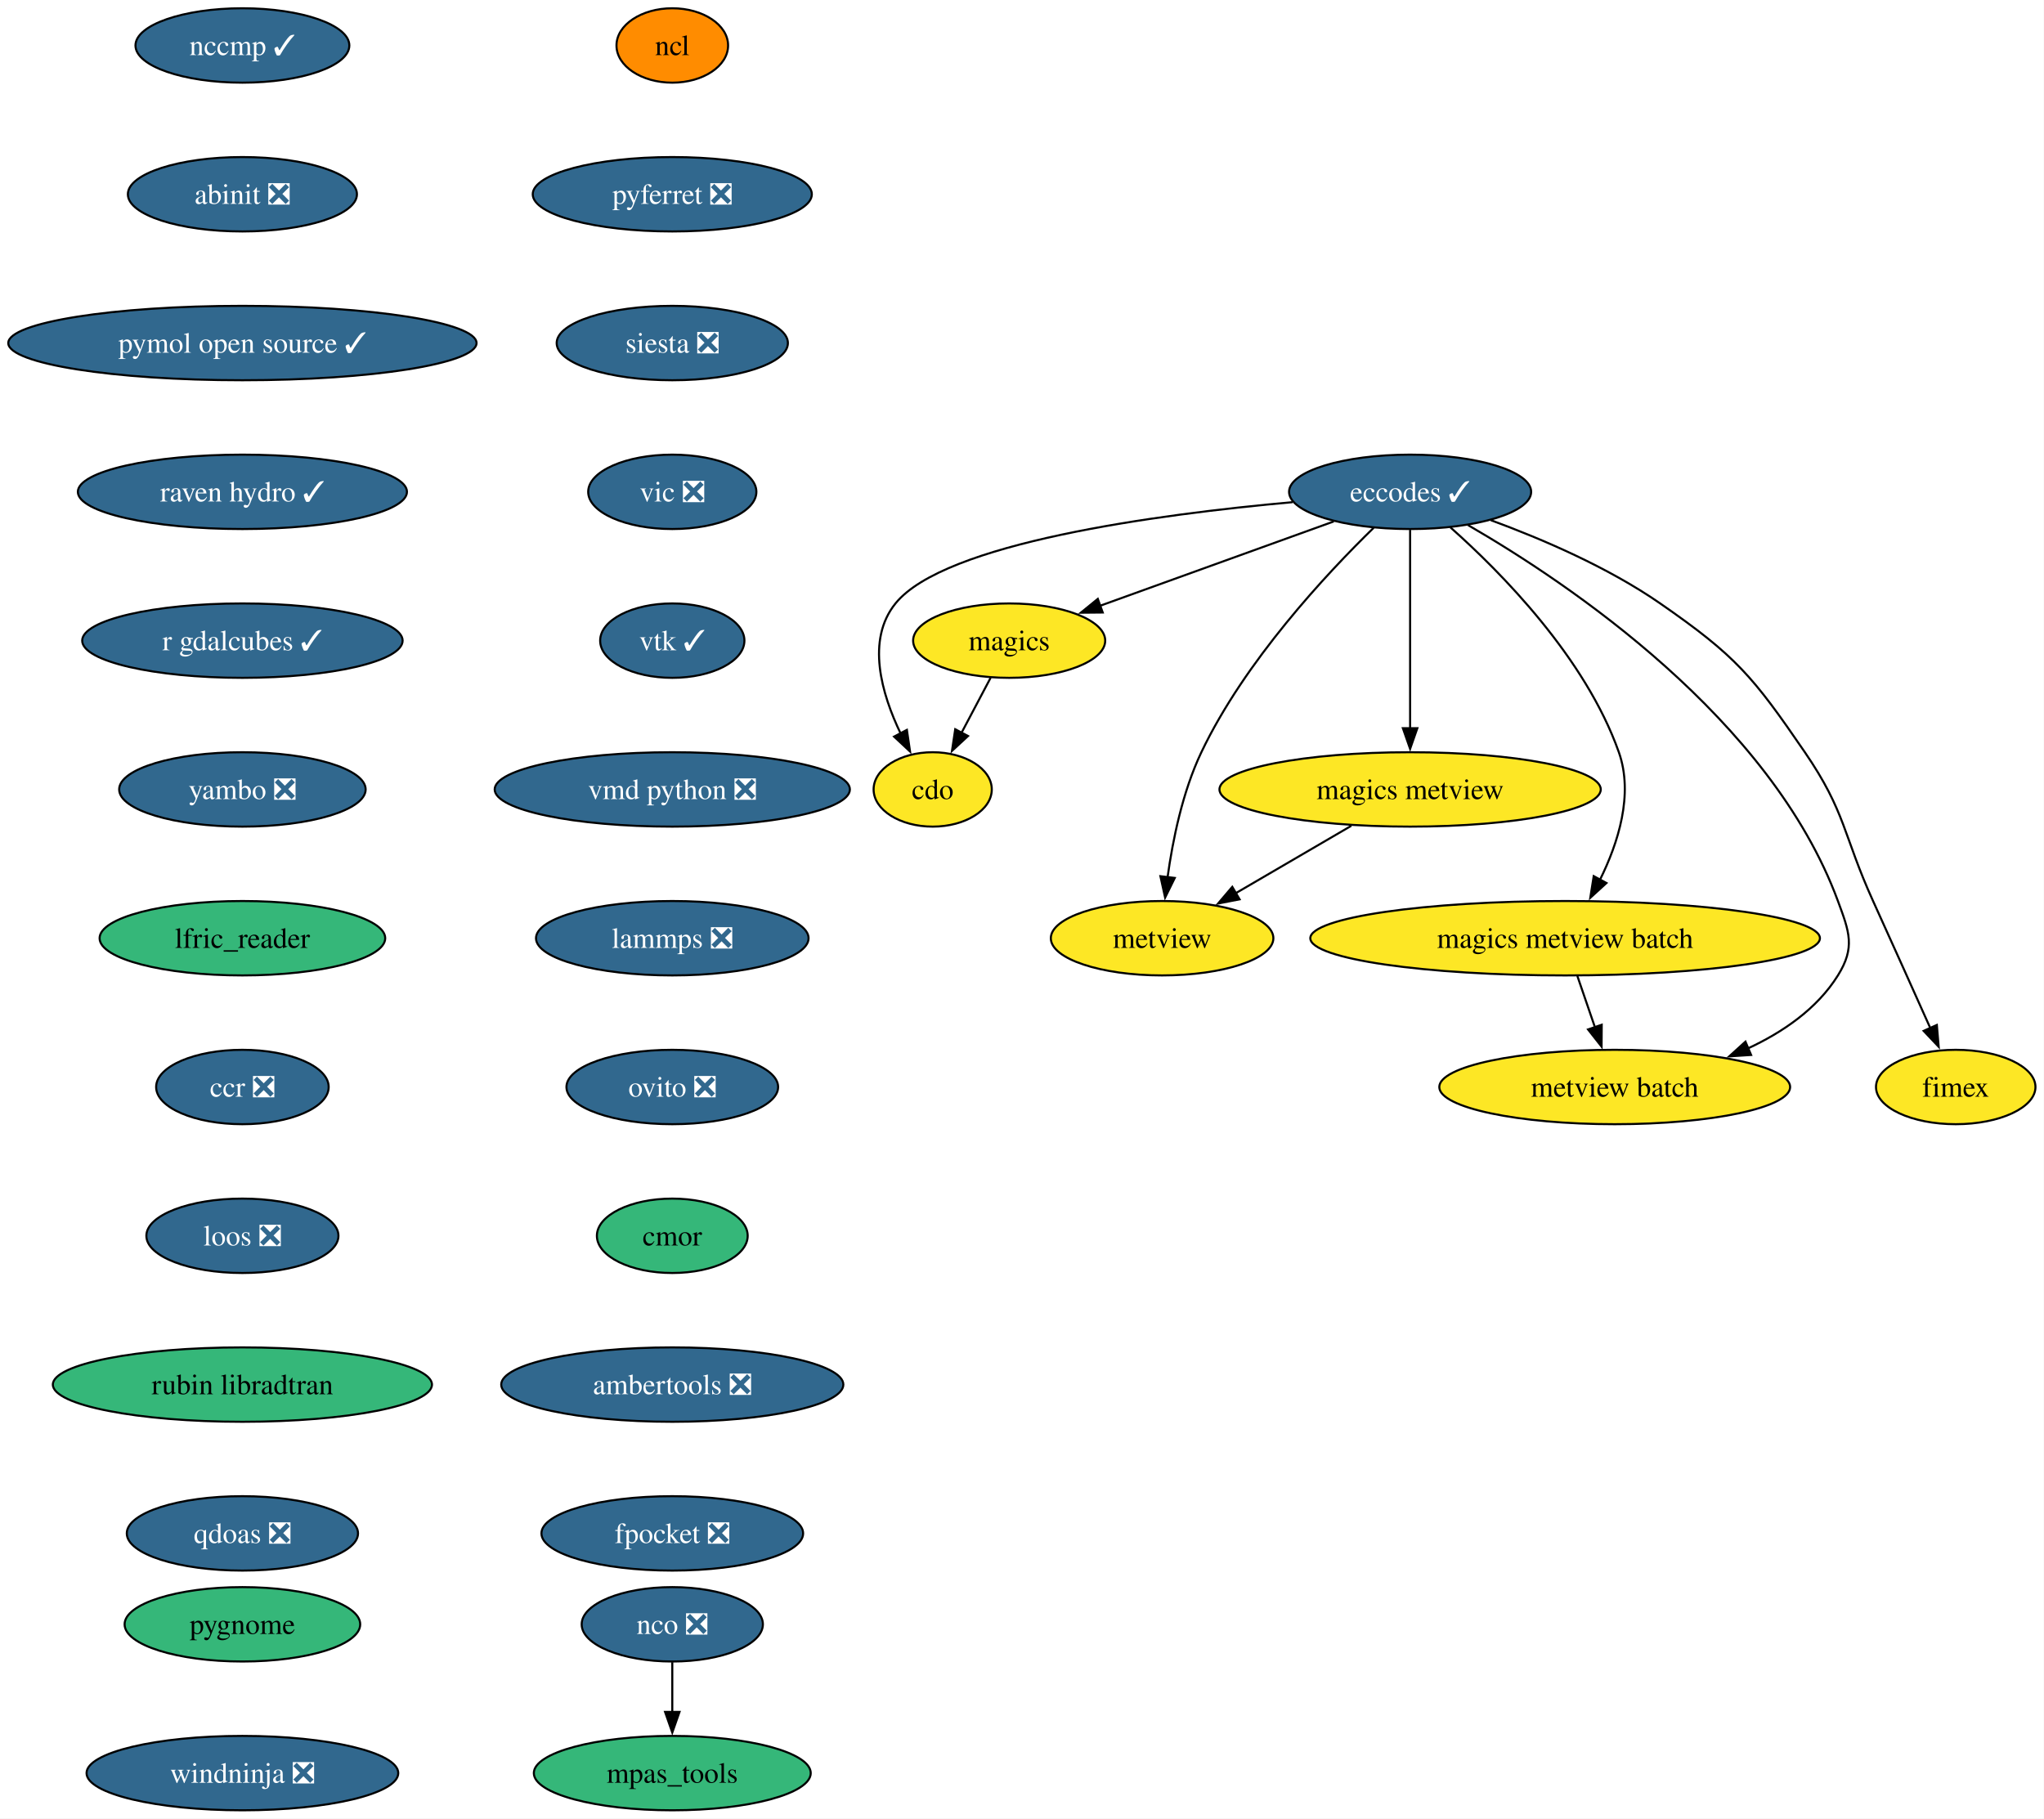
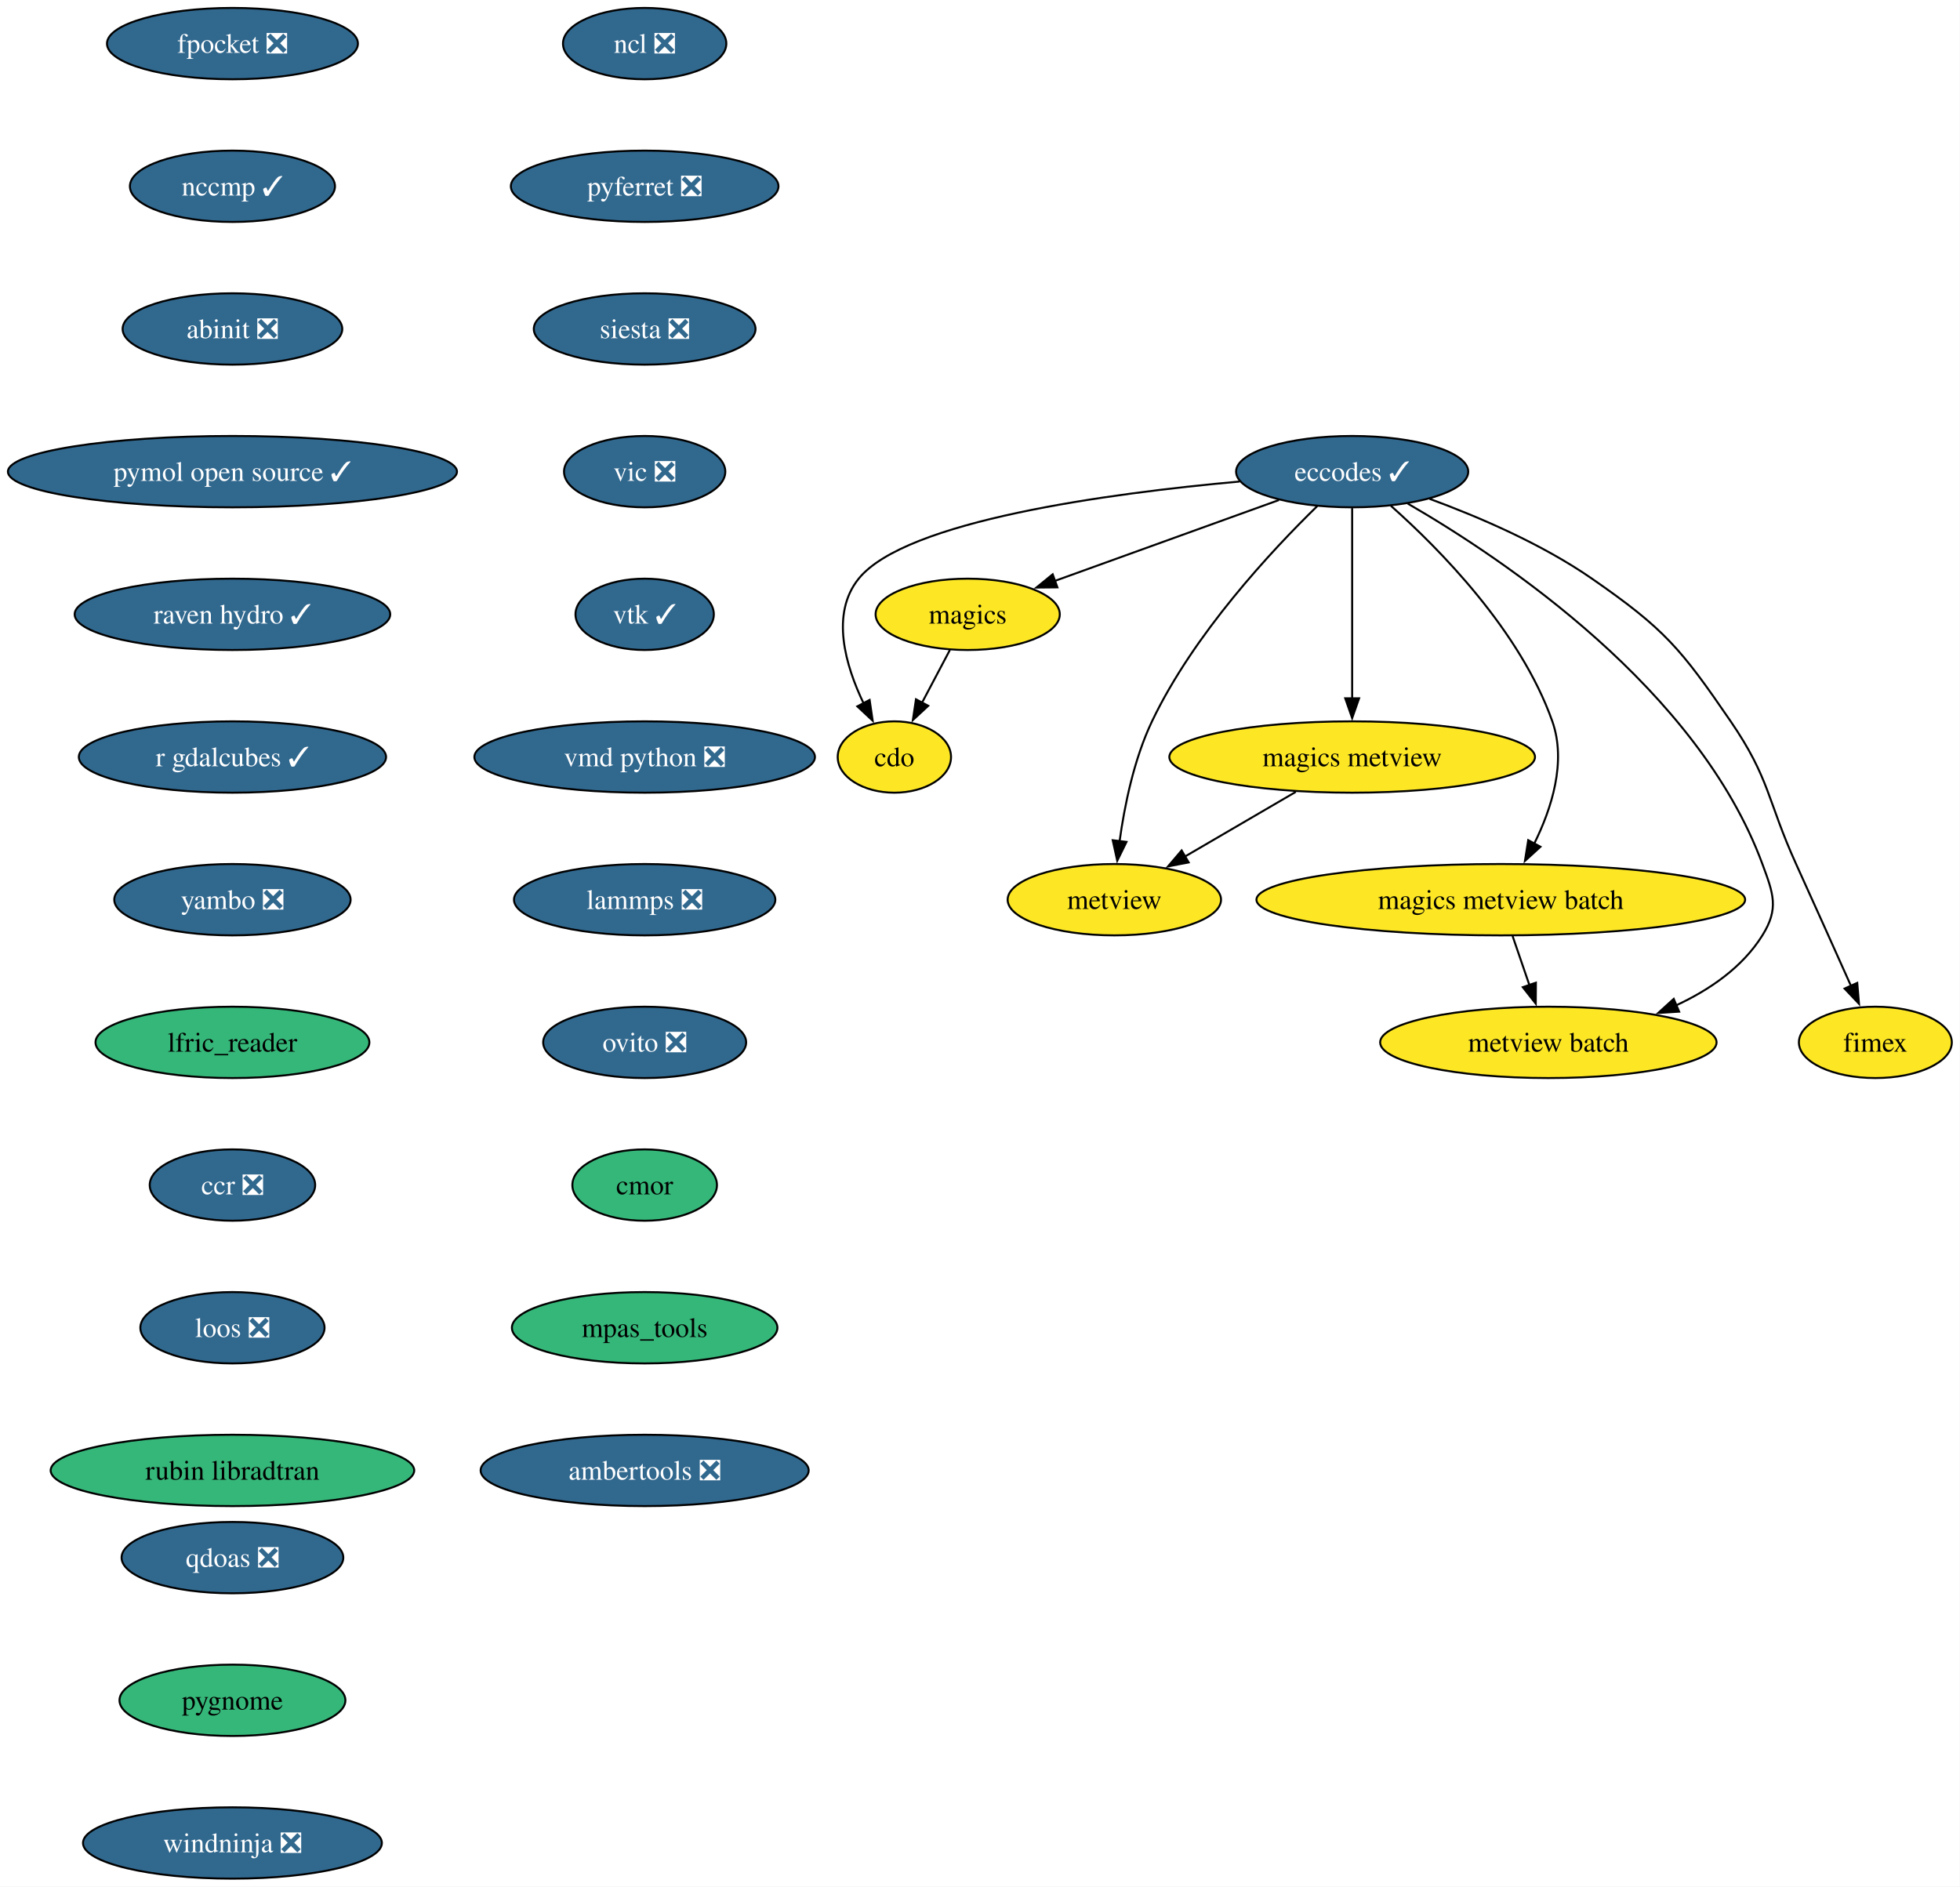
- <svg xmlns="http://www.w3.org/2000/svg" xmlns:xlink="http://www.w3.org/1999/xlink" width="989pt" height="880pt" viewBox="0.00 0.00 989.00 880.00">
-   <g id="graph0" class="graph" transform="scale(1 1) rotate(0) translate(4 876)">
-     <polygon fill="white" stroke="none" points="-4,4 -4,-876 984.87,-876 984.87,4 -4,4" />
+ <svg xmlns="http://www.w3.org/2000/svg" xmlns:xlink="http://www.w3.org/1999/xlink" width="989pt" height="952pt" viewBox="0.00 0.00 989.00 952.00">
+   <g id="graph0" class="graph" transform="scale(1 1) rotate(0) translate(4 948)">
+     <polygon fill="white" stroke="none" points="-4,4 -4,-948 984.87,-948 984.87,4 -4,4" />
    <g id="node1" class="node">
      <g id="a_node1">
        <a xlink:href="https://github.com/conda-forge/cdo-feedstock" xlink:title="cdo">
-           <ellipse fill="#fde725" stroke="black" cx="447.29" cy="-494" rx="28.59" ry="18" />
-           <text xml:space="preserve" text-anchor="middle" x="447.29" y="-489.32" font-family="Times,serif" font-size="14.00">cdo</text>
+           <ellipse fill="#fde725" stroke="black" cx="447.29" cy="-566" rx="28.59" ry="18" />
+           <text xml:space="preserve" text-anchor="middle" x="447.29" y="-561.33" font-family="Times,serif" font-size="14.00">cdo</text>
        </a>
      </g>
    </g>
    <g id="node2" class="node">
      <g id="a_node2">
        <a xlink:href="https://github.com/conda-forge/eccodes-feedstock/pull/195" xlink:title="eccodes ✓">
-           <ellipse fill="#31688e" stroke="black" cx="678.29" cy="-638" rx="58.57" ry="18" />
-           <text xml:space="preserve" text-anchor="middle" x="678.29" y="-633.33" font-family="Times,serif" font-size="14.00" fill="white">eccodes ✓</text>
+           <ellipse fill="#31688e" stroke="black" cx="678.29" cy="-710" rx="58.57" ry="18" />
+           <text xml:space="preserve" text-anchor="middle" x="678.29" y="-705.33" font-family="Times,serif" font-size="14.00" fill="white">eccodes ✓</text>
        </a>
      </g>
    </g>
    <g id="edge1" class="edge">
-       <path fill="none" stroke="black" d="M621.45,-633.01C555.58,-627.07 453,-613.28 429.29,-584 414.98,-566.32 422.52,-540.3 431.82,-520.96" />
-       <polygon fill="black" stroke="black" points="434.8,-522.81 436.34,-512.33 428.6,-519.56 434.8,-522.81" />
+       <path fill="none" stroke="black" d="M621.45,-705.01C555.58,-699.07 453,-685.28 429.29,-656 414.98,-638.32 422.52,-612.3 431.82,-592.96" />
+       <polygon fill="black" stroke="black" points="434.8,-594.81 436.34,-584.33 428.6,-591.56 434.8,-594.81" />
    </g>
    <g id="node3" class="node">
      <g id="a_node3">
        <a xlink:href="https://github.com/conda-forge/magics-feedstock" xlink:title="magics">
-           <ellipse fill="#fde725" stroke="black" cx="484.29" cy="-566" rx="46.47" ry="18" />
-           <text xml:space="preserve" text-anchor="middle" x="484.29" y="-561.33" font-family="Times,serif" font-size="14.00">magics</text>
+           <ellipse fill="#fde725" stroke="black" cx="484.29" cy="-638" rx="46.47" ry="18" />
+           <text xml:space="preserve" text-anchor="middle" x="484.29" y="-633.33" font-family="Times,serif" font-size="14.00">magics</text>
        </a>
      </g>
    </g>
    <g id="edge2" class="edge">
-       <path fill="none" stroke="black" d="M641.34,-623.67C609.1,-612.04 562.27,-595.14 528.14,-582.82" />
-       <polygon fill="black" stroke="black" points="529.56,-579.61 518.96,-579.51 527.18,-586.2 529.56,-579.61" />
+       <path fill="none" stroke="black" d="M641.34,-695.67C609.1,-684.04 562.27,-667.14 528.14,-654.82" />
+       <polygon fill="black" stroke="black" points="529.56,-651.61 518.96,-651.51 527.18,-658.2 529.56,-651.61" />
    </g>
    <g id="node4" class="node">
      <g id="a_node4">
        <a xlink:href="https://github.com/conda-forge/metview-feedstock" xlink:title="metview">
-           <ellipse fill="#fde725" stroke="black" cx="558.29" cy="-422" rx="53.84" ry="18" />
-           <text xml:space="preserve" text-anchor="middle" x="558.29" y="-417.32" font-family="Times,serif" font-size="14.00">metview</text>
+           <ellipse fill="#fde725" stroke="black" cx="558.29" cy="-494" rx="53.84" ry="18" />
+           <text xml:space="preserve" text-anchor="middle" x="558.29" y="-489.32" font-family="Times,serif" font-size="14.00">metview</text>
        </a>
      </g>
    </g>
    <g id="edge3" class="edge">
-       <path fill="none" stroke="black" d="M660.67,-620.61C637.79,-598.3 598.3,-556.07 577.29,-512 568.18,-492.91 563.41,-469.44 560.92,-451.4" />
-       <polygon fill="black" stroke="black" points="564.42,-451.17 559.75,-441.66 557.47,-452.01 564.42,-451.17" />
+       <path fill="none" stroke="black" d="M660.67,-692.61C637.79,-670.3 598.3,-628.07 577.29,-584 568.18,-564.91 563.41,-541.44 560.92,-523.4" />
+       <polygon fill="black" stroke="black" points="564.42,-523.17 559.75,-513.66 557.47,-524.01 564.42,-523.17" />
    </g>
    <g id="node5" class="node">
      <g id="a_node5">
        <a xlink:href="https://github.com/conda-forge/magics-metview-feedstock" xlink:title="magics metview">
-           <ellipse fill="#fde725" stroke="black" cx="678.29" cy="-494" rx="92.25" ry="18" />
-           <text xml:space="preserve" text-anchor="middle" x="678.29" y="-489.32" font-family="Times,serif" font-size="14.00">magics metview</text>
+           <ellipse fill="#fde725" stroke="black" cx="678.29" cy="-566" rx="92.25" ry="18" />
+           <text xml:space="preserve" text-anchor="middle" x="678.29" y="-561.33" font-family="Times,serif" font-size="14.00">magics metview</text>
        </a>
      </g>
    </g>
    <g id="edge4" class="edge">
-       <path fill="none" stroke="black" d="M678.29,-619.59C678.29,-595.61 678.29,-552.14 678.29,-523.42" />
-       <polygon fill="black" stroke="black" points="681.79,-523.62 678.29,-513.62 674.79,-523.62 681.79,-523.62" />
+       <path fill="none" stroke="black" d="M678.29,-691.59C678.29,-667.61 678.29,-624.14 678.29,-595.42" />
+       <polygon fill="black" stroke="black" points="681.79,-595.62 678.29,-585.62 674.79,-595.62 681.79,-595.62" />
    </g>
    <g id="node6" class="node">
      <g id="a_node6">
        <a xlink:href="https://github.com/conda-forge/magics-metview-batch-feedstock" xlink:title="magics metview batch">
-           <ellipse fill="#fde725" stroke="black" cx="753.29" cy="-422" rx="123.29" ry="18" />
-           <text xml:space="preserve" text-anchor="middle" x="753.29" y="-417.32" font-family="Times,serif" font-size="14.00">magics metview batch</text>
+           <ellipse fill="#fde725" stroke="black" cx="753.29" cy="-494" rx="123.29" ry="18" />
+           <text xml:space="preserve" text-anchor="middle" x="753.29" y="-489.32" font-family="Times,serif" font-size="14.00">magics metview batch</text>
        </a>
      </g>
    </g>
    <g id="edge5" class="edge">
-       <path fill="none" stroke="black" d="M697.76,-620.83C722.26,-599.07 763.11,-557.77 779.29,-512 786.52,-491.54 778.93,-467.96 770.12,-450.2" />
-       <polygon fill="black" stroke="black" points="773.29,-448.71 765.47,-441.57 767.13,-452.04 773.29,-448.71" />
+       <path fill="none" stroke="black" d="M697.76,-692.83C722.26,-671.07 763.11,-629.77 779.29,-584 786.52,-563.54 778.93,-539.96 770.12,-522.2" />
+       <polygon fill="black" stroke="black" points="773.29,-520.71 765.47,-513.57 767.13,-524.04 773.29,-520.71" />
    </g>
    <g id="node7" class="node">
      <g id="a_node7">
        <a xlink:href="https://github.com/conda-forge/metview-batch-feedstock" xlink:title="metview batch">
-           <ellipse fill="#fde725" stroke="black" cx="777.29" cy="-350" rx="84.88" ry="18" />
-           <text xml:space="preserve" text-anchor="middle" x="777.29" y="-345.32" font-family="Times,serif" font-size="14.00">metview batch</text>
+           <ellipse fill="#fde725" stroke="black" cx="777.29" cy="-422" rx="84.88" ry="18" />
+           <text xml:space="preserve" text-anchor="middle" x="777.29" y="-417.32" font-family="Times,serif" font-size="14.00">metview batch</text>
        </a>
      </g>
    </g>
    <g id="edge6" class="edge">
-       <path fill="none" stroke="black" d="M706.35,-621.88C754.96,-593.77 852.75,-528.2 885.29,-440 890.83,-424.99 893.75,-417.58 885.29,-404 875.22,-387.85 858.64,-376.48 841.46,-368.54" />
-       <polygon fill="black" stroke="black" points="843.28,-365.51 832.71,-364.83 840.55,-371.95 843.28,-365.51" />
+       <path fill="none" stroke="black" d="M706.35,-693.88C754.96,-665.77 852.75,-600.2 885.29,-512 890.83,-496.99 893.75,-489.58 885.29,-476 875.22,-459.85 858.64,-448.48 841.46,-440.54" />
+       <polygon fill="black" stroke="black" points="843.28,-437.51 832.71,-436.83 840.55,-443.95 843.28,-437.51" />
    </g>
    <g id="node8" class="node">
      <g id="a_node8">
        <a xlink:href="https://github.com/conda-forge/fimex-feedstock" xlink:title="fimex">
-           <ellipse fill="#fde725" stroke="black" cx="942.29" cy="-350" rx="38.58" ry="18" />
-           <text xml:space="preserve" text-anchor="middle" x="942.29" y="-345.32" font-family="Times,serif" font-size="14.00">fimex</text>
+           <ellipse fill="#fde725" stroke="black" cx="942.29" cy="-422" rx="38.58" ry="18" />
+           <text xml:space="preserve" text-anchor="middle" x="942.29" y="-417.32" font-family="Times,serif" font-size="14.00">fimex</text>
        </a>
      </g>
    </g>
    <g id="edge7" class="edge">
-       <path fill="none" stroke="black" d="M717.33,-624.29C742.06,-615.21 774.03,-601.51 799.29,-584 835.97,-558.57 844.07,-548.82 869.29,-512 889.18,-482.96 887.74,-472.05 902.29,-440 911.64,-419.4 922.12,-396.08 930,-378.48" />
-       <polygon fill="black" stroke="black" points="933.15,-380.02 934.04,-369.46 926.76,-377.16 933.15,-380.02" />
+       <path fill="none" stroke="black" d="M717.33,-696.29C742.06,-687.21 774.03,-673.51 799.29,-656 835.97,-630.57 844.07,-620.82 869.29,-584 889.18,-554.96 887.74,-544.05 902.29,-512 911.64,-491.4 922.12,-468.08 930,-450.48" />
+       <polygon fill="black" stroke="black" points="933.15,-452.02 934.04,-441.46 926.76,-449.16 933.15,-452.02" />
    </g>
    <g id="edge8" class="edge">
-       <path fill="none" stroke="black" d="M475.33,-548.05C471.09,-540.03 465.92,-530.26 461.19,-521.3" />
-       <polygon fill="black" stroke="black" points="464.38,-519.85 456.62,-512.65 458.19,-523.12 464.38,-519.85" />
+       <path fill="none" stroke="black" d="M475.33,-620.05C471.09,-612.03 465.92,-602.26 461.19,-593.3" />
+       <polygon fill="black" stroke="black" points="464.38,-591.85 456.62,-584.65 458.19,-595.12 464.38,-591.85" />
    </g>
    <g id="edge9" class="edge">
-       <path fill="none" stroke="black" d="M649.85,-476.41C633.09,-466.63 611.73,-454.17 593.86,-443.75" />
-       <polygon fill="black" stroke="black" points="595.78,-440.82 585.38,-438.8 592.25,-446.86 595.78,-440.82" />
+       <path fill="none" stroke="black" d="M649.85,-548.41C633.09,-538.63 611.73,-526.17 593.86,-515.75" />
+       <polygon fill="black" stroke="black" points="595.78,-512.82 585.38,-510.8 592.25,-518.86 595.78,-512.82" />
    </g>
    <g id="edge10" class="edge">
-       <path fill="none" stroke="black" d="M759.22,-403.7C761.78,-396.24 764.84,-387.32 767.7,-378.97" />
-       <polygon fill="black" stroke="black" points="771,-380.13 770.93,-369.54 764.38,-377.86 771,-380.13" />
+       <path fill="none" stroke="black" d="M759.22,-475.7C761.78,-468.24 764.84,-459.32 767.7,-450.97" />
+       <polygon fill="black" stroke="black" points="771,-452.13 770.93,-441.54 764.38,-449.86 771,-452.13" />
    </g>
    <g id="node9" class="node">
      <g id="a_node9">
-         <a xlink:href="https://github.com/conda-forge/ncl-feedstock" xlink:title="ncl">
-           <ellipse fill="#ff8c00" stroke="black" cx="321.29" cy="-854" rx="27" ry="18" />
-           <text xml:space="preserve" text-anchor="middle" x="321.29" y="-849.33" font-family="Times,serif" font-size="14.00">ncl</text>
+         <a xlink:href="https://github.com/conda-forge/ncl-feedstock/pull/169" xlink:title="ncl ❎">
+           <ellipse fill="#31688e" stroke="black" cx="321.29" cy="-926" rx="41.21" ry="18" />
+           <text xml:space="preserve" text-anchor="middle" x="321.29" y="-921.33" font-family="Times,serif" font-size="14.00" fill="white">ncl ❎</text>
        </a>
      </g>
    </g>
    <g id="node10" class="node">
      <g id="a_node10">
        <a xlink:href="https://github.com/conda-forge/pyferret-feedstock/pull/117" xlink:title="pyferret ❎">
-           <ellipse fill="#31688e" stroke="black" cx="321.29" cy="-782" rx="67.52" ry="18" />
-           <text xml:space="preserve" text-anchor="middle" x="321.29" y="-777.33" font-family="Times,serif" font-size="14.00" fill="white">pyferret ❎</text>
+           <ellipse fill="#31688e" stroke="black" cx="321.29" cy="-854" rx="67.52" ry="18" />
+           <text xml:space="preserve" text-anchor="middle" x="321.29" y="-849.33" font-family="Times,serif" font-size="14.00" fill="white">pyferret ❎</text>
+         </a>
+       </g>
+     </g>
+     <g id="node11" class="node">
+       <g id="a_node11">
+         <a xlink:href="https://github.com/conda-forge/siesta-feedstock/pull/79" xlink:title="siesta ❎">
+           <ellipse fill="#31688e" stroke="black" cx="321.29" cy="-782" rx="55.94" ry="18" />
+           <text xml:space="preserve" text-anchor="middle" x="321.29" y="-777.33" font-family="Times,serif" font-size="14.00" fill="white">siesta ❎</text>
+         </a>
+       </g>
+     </g>
+     <g id="node12" class="node">
+       <g id="a_node12">
+         <a xlink:href="https://github.com/conda-forge/vic-feedstock/pull/26" xlink:title="vic ❎">
+           <ellipse fill="#31688e" stroke="black" cx="321.29" cy="-710" rx="40.69" ry="18" />
+           <text xml:space="preserve" text-anchor="middle" x="321.29" y="-705.33" font-family="Times,serif" font-size="14.00" fill="white">vic ❎</text>
        </a>
      </g>
    </g>
    <g id="node13" class="node">
      <g id="a_node13">
-         <a xlink:href="https://github.com/conda-forge/siesta-feedstock/pull/79" xlink:title="siesta ❎">
-           <ellipse fill="#31688e" stroke="black" cx="321.29" cy="-710" rx="55.94" ry="18" />
-           <text xml:space="preserve" text-anchor="middle" x="321.29" y="-705.33" font-family="Times,serif" font-size="14.00" fill="white">siesta ❎</text>
-         </a>
-       </g>
-     </g>
-     <g id="node11" class="node">
-       <g id="a_node11">
-         <a xlink:href="https://github.com/conda-forge/nco-feedstock/pull/214" xlink:title="nco ❎">
-           <ellipse fill="#31688e" stroke="black" cx="321.29" cy="-90" rx="43.84" ry="18" />
-           <text xml:space="preserve" text-anchor="middle" x="321.29" y="-85.33" font-family="Times,serif" font-size="14.00" fill="white">nco ❎</text>
-         </a>
-       </g>
-     </g>
-     <g id="node12" class="node">
-       <g id="a_node12">
-         <a xlink:href="https://github.com/conda-forge/mpas_tools-feedstock" xlink:title="mpas_tools">
-           <ellipse fill="#35b779" stroke="black" cx="321.29" cy="-18" rx="66.99" ry="18" />
-           <text xml:space="preserve" text-anchor="middle" x="321.29" y="-13.32" font-family="Times,serif" font-size="14.00">mpas_tools</text>
-         </a>
-       </g>
-     </g>
-     <g id="edge12" class="edge">
-       <path fill="none" stroke="black" d="M321.29,-71.7C321.29,-64.41 321.29,-55.73 321.29,-47.54" />
-       <polygon fill="black" stroke="black" points="324.79,-47.62 321.29,-37.62 317.79,-47.62 324.79,-47.62" />
+         <a xlink:href="https://github.com/conda-forge/vtk-feedstock/pull/427" xlink:title="vtk ✓">
+           <ellipse fill="#31688e" stroke="black" cx="321.29" cy="-638" rx="34.9" ry="18" />
+           <text xml:space="preserve" text-anchor="middle" x="321.29" y="-633.33" font-family="Times,serif" font-size="14.00" fill="white">vtk ✓</text>
+         </a>
+       </g>
    </g>
    <g id="node14" class="node">
      <g id="a_node14">
-         <a xlink:href="https://github.com/conda-forge/vic-feedstock/pull/26" xlink:title="vic ❎">
-           <ellipse fill="#31688e" stroke="black" cx="321.29" cy="-638" rx="40.69" ry="18" />
-           <text xml:space="preserve" text-anchor="middle" x="321.29" y="-633.33" font-family="Times,serif" font-size="14.00" fill="white">vic ❎</text>
+         <a xlink:href="https://github.com/conda-forge/vmd-python-feedstock/pull/48" xlink:title="vmd python ❎">
+           <ellipse fill="#31688e" stroke="black" cx="321.29" cy="-566" rx="85.93" ry="18" />
+           <text xml:space="preserve" text-anchor="middle" x="321.29" y="-561.33" font-family="Times,serif" font-size="14.00" fill="white">vmd python ❎</text>
        </a>
      </g>
    </g>
    <g id="node15" class="node">
      <g id="a_node15">
-         <a xlink:href="https://github.com/conda-forge/vtk-feedstock/pull/427" xlink:title="vtk ✓">
-           <ellipse fill="#31688e" stroke="black" cx="321.29" cy="-566" rx="34.9" ry="18" />
-           <text xml:space="preserve" text-anchor="middle" x="321.29" y="-561.33" font-family="Times,serif" font-size="14.00" fill="white">vtk ✓</text>
+         <a xlink:href="https://github.com/conda-forge/lammps-feedstock/pull/238" xlink:title="lammps ❎">
+           <ellipse fill="#31688e" stroke="black" cx="321.29" cy="-494" rx="65.94" ry="18" />
+           <text xml:space="preserve" text-anchor="middle" x="321.29" y="-489.32" font-family="Times,serif" font-size="14.00" fill="white">lammps ❎</text>
        </a>
      </g>
    </g>
    <g id="node16" class="node">
      <g id="a_node16">
-         <a xlink:href="https://github.com/conda-forge/vmd-python-feedstock/pull/48" xlink:title="vmd python ❎">
-           <ellipse fill="#31688e" stroke="black" cx="321.29" cy="-494" rx="85.93" ry="18" />
-           <text xml:space="preserve" text-anchor="middle" x="321.29" y="-489.32" font-family="Times,serif" font-size="14.00" fill="white">vmd python ❎</text>
+         <a xlink:href="https://github.com/conda-forge/ovito-feedstock/pull/126" xlink:title="ovito ❎">
+           <ellipse fill="#31688e" stroke="black" cx="321.29" cy="-422" rx="51.21" ry="18" />
+           <text xml:space="preserve" text-anchor="middle" x="321.29" y="-417.32" font-family="Times,serif" font-size="14.00" fill="white">ovito ❎</text>
        </a>
      </g>
    </g>
    <g id="node17" class="node">
      <g id="a_node17">
-         <a xlink:href="https://github.com/conda-forge/lammps-feedstock/pull/238" xlink:title="lammps ❎">
-           <ellipse fill="#31688e" stroke="black" cx="321.29" cy="-422" rx="65.94" ry="18" />
-           <text xml:space="preserve" text-anchor="middle" x="321.29" y="-417.32" font-family="Times,serif" font-size="14.00" fill="white">lammps ❎</text>
+         <a xlink:href="https://github.com/conda-forge/cmor-feedstock" xlink:title="cmor">
+           <ellipse fill="#35b779" stroke="black" cx="321.29" cy="-350" rx="36.48" ry="18" />
+           <text xml:space="preserve" text-anchor="middle" x="321.29" y="-345.32" font-family="Times,serif" font-size="14.00">cmor</text>
        </a>
      </g>
    </g>
    <g id="node18" class="node">
      <g id="a_node18">
-         <a xlink:href="https://github.com/conda-forge/ovito-feedstock/pull/126" xlink:title="ovito ❎">
-           <ellipse fill="#31688e" stroke="black" cx="321.29" cy="-350" rx="51.21" ry="18" />
-           <text xml:space="preserve" text-anchor="middle" x="321.29" y="-345.32" font-family="Times,serif" font-size="14.00" fill="white">ovito ❎</text>
+         <a xlink:href="https://github.com/conda-forge/mpas_tools-feedstock" xlink:title="mpas_tools">
+           <ellipse fill="#35b779" stroke="black" cx="321.29" cy="-278" rx="66.99" ry="18" />
+           <text xml:space="preserve" text-anchor="middle" x="321.29" y="-273.32" font-family="Times,serif" font-size="14.00">mpas_tools</text>
        </a>
      </g>
    </g>
    <g id="node19" class="node">
      <g id="a_node19">
-         <a xlink:href="https://github.com/conda-forge/cmor-feedstock" xlink:title="cmor">
-           <ellipse fill="#35b779" stroke="black" cx="321.29" cy="-278" rx="36.48" ry="18" />
-           <text xml:space="preserve" text-anchor="middle" x="321.29" y="-273.32" font-family="Times,serif" font-size="14.00">cmor</text>
+         <a xlink:href="https://github.com/conda-forge/ambertools-feedstock/pull/186" xlink:title="ambertools ❎">
+           <ellipse fill="#31688e" stroke="black" cx="321.29" cy="-206" rx="82.77" ry="18" />
+           <text xml:space="preserve" text-anchor="middle" x="321.29" y="-201.32" font-family="Times,serif" font-size="14.00" fill="white">ambertools ❎</text>
        </a>
      </g>
    </g>
    <g id="node20" class="node">
      <g id="a_node20">
-         <a xlink:href="https://github.com/conda-forge/ambertools-feedstock/pull/186" xlink:title="ambertools ❎">
-           <ellipse fill="#31688e" stroke="black" cx="321.29" cy="-206" rx="82.77" ry="18" />
-           <text xml:space="preserve" text-anchor="middle" x="321.29" y="-201.33" font-family="Times,serif" font-size="14.00" fill="white">ambertools ❎</text>
+         <a xlink:href="https://github.com/conda-forge/fpocket-feedstock/pull/40" xlink:title="fpocket ❎">
+           <ellipse fill="#31688e" stroke="black" cx="113.29" cy="-926" rx="63.31" ry="18" />
+           <text xml:space="preserve" text-anchor="middle" x="113.29" y="-921.33" font-family="Times,serif" font-size="14.00" fill="white">fpocket ❎</text>
        </a>
      </g>
    </g>
    <g id="node21" class="node">
      <g id="a_node21">
-         <a xlink:href="https://github.com/conda-forge/fpocket-feedstock/pull/40" xlink:title="fpocket ❎">
-           <ellipse fill="#31688e" stroke="black" cx="321.29" cy="-134" rx="63.31" ry="18" />
-           <text xml:space="preserve" text-anchor="middle" x="321.29" y="-129.32" font-family="Times,serif" font-size="14.00" fill="white">fpocket ❎</text>
-         </a>
-       </g>
-     </g>
-     <g id="node22" class="node">
-       <g id="a_node22">
        <a xlink:href="https://github.com/conda-forge/nccmp-feedstock/pull/26" xlink:title="nccmp ✓">
          <ellipse fill="#31688e" stroke="black" cx="113.29" cy="-854" rx="51.74" ry="18" />
          <text xml:space="preserve" text-anchor="middle" x="113.29" y="-849.33" font-family="Times,serif" font-size="14.00" fill="white">nccmp ✓</text>
        </a>
      </g>
    </g>
-     <g id="node23" class="node">
-       <g id="a_node23">
+     <g id="node22" class="node">
+       <g id="a_node22">
        <a xlink:href="https://github.com/conda-forge/abinit-feedstock/pull/75" xlink:title="abinit ❎">
          <ellipse fill="#31688e" stroke="black" cx="113.29" cy="-782" rx="55.42" ry="18" />
          <text xml:space="preserve" text-anchor="middle" x="113.29" y="-777.33" font-family="Times,serif" font-size="14.00" fill="white">abinit ❎</text>
        </a>
      </g>
    </g>
-     <g id="node24" class="node">
-       <g id="a_node24">
+     <g id="node23" class="node">
+       <g id="a_node23">
        <a xlink:href="https://github.com/conda-forge/pymol-open-source-feedstock/pull/43" xlink:title="pymol open source ✓">
          <ellipse fill="#31688e" stroke="black" cx="113.29" cy="-710" rx="113.29" ry="18" />
          <text xml:space="preserve" text-anchor="middle" x="113.29" y="-705.33" font-family="Times,serif" font-size="14.00" fill="white">pymol open source ✓</text>
        </a>
      </g>
    </g>
-     <g id="node25" class="node">
-       <g id="a_node25">
+     <g id="node24" class="node">
+       <g id="a_node24">
        <a xlink:href="https://github.com/conda-forge/raven-hydro-feedstock/pull/35" xlink:title="raven hydro ✓">
          <ellipse fill="#31688e" stroke="black" cx="113.29" cy="-638" rx="79.62" ry="18" />
          <text xml:space="preserve" text-anchor="middle" x="113.29" y="-633.33" font-family="Times,serif" font-size="14.00" fill="white">raven hydro ✓</text>
        </a>
      </g>
    </g>
-     <g id="node26" class="node">
-       <g id="a_node26">
+     <g id="node25" class="node">
+       <g id="a_node25">
        <a xlink:href="https://github.com/conda-forge/r-gdalcubes-feedstock/pull/78" xlink:title="r gdalcubes ✓">
          <ellipse fill="#31688e" stroke="black" cx="113.29" cy="-566" rx="77.52" ry="18" />
          <text xml:space="preserve" text-anchor="middle" x="113.29" y="-561.33" font-family="Times,serif" font-size="14.00" fill="white">r gdalcubes ✓</text>
        </a>
      </g>
    </g>
-     <g id="node27" class="node">
-       <g id="a_node27">
+     <g id="node26" class="node">
+       <g id="a_node26">
        <a xlink:href="https://github.com/conda-forge/yambo-feedstock/pull/51" xlink:title="yambo ❎">
          <ellipse fill="#31688e" stroke="black" cx="113.29" cy="-494" rx="59.63" ry="18" />
          <text xml:space="preserve" text-anchor="middle" x="113.29" y="-489.32" font-family="Times,serif" font-size="14.00" fill="white">yambo ❎</text>
        </a>
      </g>
    </g>
-     <g id="node28" class="node">
-       <g id="a_node28">
+     <g id="node27" class="node">
+       <g id="a_node27">
        <a xlink:href="https://github.com/conda-forge/lfric_reader-feedstock" xlink:title="lfric_reader">
          <ellipse fill="#35b779" stroke="black" cx="113.29" cy="-422" rx="69.1" ry="18" />
          <text xml:space="preserve" text-anchor="middle" x="113.29" y="-417.32" font-family="Times,serif" font-size="14.00">lfric_reader</text>
        </a>
      </g>
    </g>
-     <g id="node29" class="node">
-       <g id="a_node29">
+     <g id="node28" class="node">
+       <g id="a_node28">
        <a xlink:href="https://github.com/conda-forge/ccr-feedstock/pull/13" xlink:title="ccr ❎">
          <ellipse fill="#31688e" stroke="black" cx="113.29" cy="-350" rx="41.74" ry="18" />
          <text xml:space="preserve" text-anchor="middle" x="113.29" y="-345.32" font-family="Times,serif" font-size="14.00" fill="white">ccr ❎</text>
        </a>
      </g>
    </g>
-     <g id="node30" class="node">
-       <g id="a_node30">
+     <g id="node29" class="node">
+       <g id="a_node29">
        <a xlink:href="https://github.com/conda-forge/loos-feedstock/pull/33" xlink:title="loos ❎">
          <ellipse fill="#31688e" stroke="black" cx="113.29" cy="-278" rx="46.47" ry="18" />
          <text xml:space="preserve" text-anchor="middle" x="113.29" y="-273.32" font-family="Times,serif" font-size="14.00" fill="white">loos ❎</text>
        </a>
      </g>
    </g>
+     <g id="node30" class="node">
+       <g id="a_node30">
+         <a xlink:href="https://github.com/conda-forge/rubin-libradtran-feedstock" xlink:title="rubin libradtran">
+           <ellipse fill="#35b779" stroke="black" cx="113.29" cy="-206" rx="91.72" ry="18" />
+           <text xml:space="preserve" text-anchor="middle" x="113.29" y="-201.32" font-family="Times,serif" font-size="14.00">rubin libradtran</text>
+         </a>
+       </g>
+     </g>
    <g id="node31" class="node">
      <g id="a_node31">
-         <a xlink:href="https://github.com/conda-forge/rubin-libradtran-feedstock" xlink:title="rubin libradtran">
-           <ellipse fill="#35b779" stroke="black" cx="113.29" cy="-206" rx="91.72" ry="18" />
-           <text xml:space="preserve" text-anchor="middle" x="113.29" y="-201.33" font-family="Times,serif" font-size="14.00">rubin libradtran</text>
+         <a xlink:href="https://github.com/conda-forge/qdoas-feedstock/pull/41" xlink:title="qdoas ❎">
+           <ellipse fill="#31688e" stroke="black" cx="113.29" cy="-162" rx="55.94" ry="18" />
+           <text xml:space="preserve" text-anchor="middle" x="113.29" y="-157.32" font-family="Times,serif" font-size="14.00" fill="white">qdoas ❎</text>
        </a>
      </g>
    </g>
    <g id="node32" class="node">
      <g id="a_node32">
-         <a xlink:href="https://github.com/conda-forge/qdoas-feedstock/pull/41" xlink:title="qdoas ❎">
-           <ellipse fill="#31688e" stroke="black" cx="113.29" cy="-134" rx="55.94" ry="18" />
-           <text xml:space="preserve" text-anchor="middle" x="113.29" y="-129.32" font-family="Times,serif" font-size="14.00" fill="white">qdoas ❎</text>
-         </a>
-       </g>
-     </g>
-     <g id="node33" class="node">
-       <g id="a_node33">
        <a xlink:href="https://github.com/conda-forge/pygnome-feedstock" xlink:title="pygnome">
          <ellipse fill="#35b779" stroke="black" cx="113.29" cy="-90" rx="57" ry="18" />
          <text xml:space="preserve" text-anchor="middle" x="113.29" y="-85.33" font-family="Times,serif" font-size="14.00">pygnome</text>
        </a>
      </g>
    </g>
-     <g id="node34" class="node">
-       <g id="a_node34">
+     <g id="node33" class="node">
+       <g id="a_node33">
        <a xlink:href="https://github.com/conda-forge/windninja-feedstock/pull/22" xlink:title="windninja ❎">
          <ellipse fill="#31688e" stroke="black" cx="113.29" cy="-18" rx="75.41" ry="18" />
          <text xml:space="preserve" text-anchor="middle" x="113.29" y="-13.32" font-family="Times,serif" font-size="14.00" fill="white">windninja ❎</text>
        </a>
      </g>
    </g>
  </g>
</svg>
